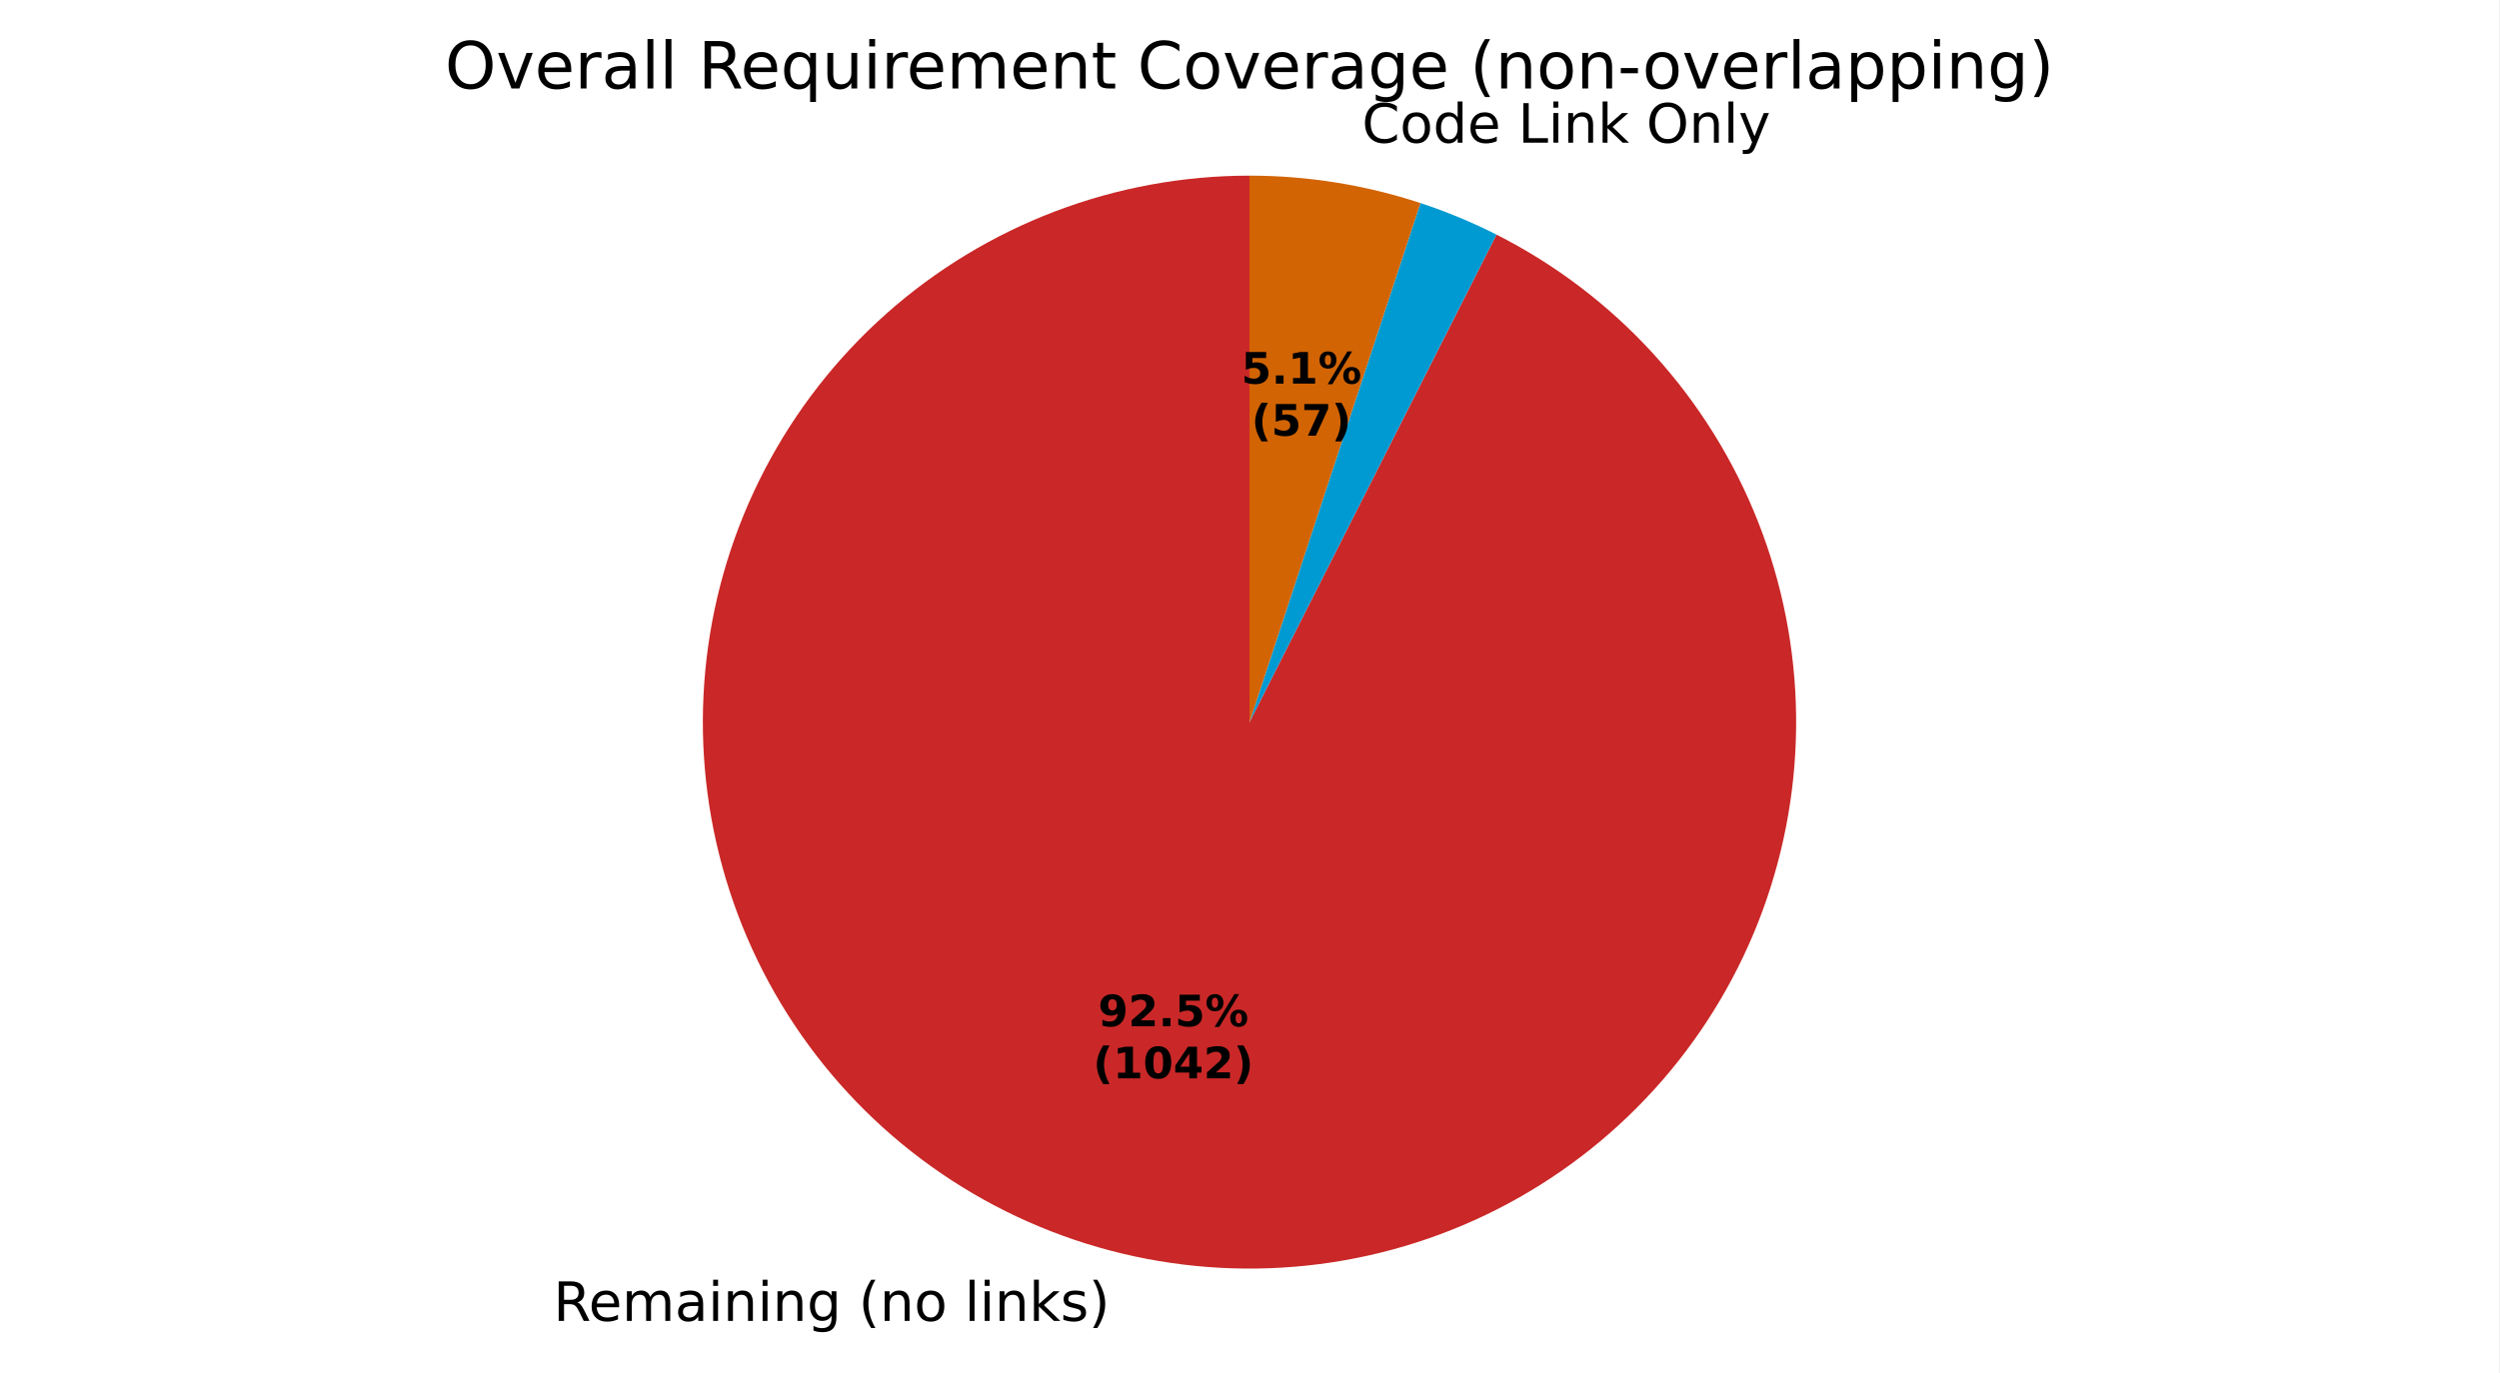
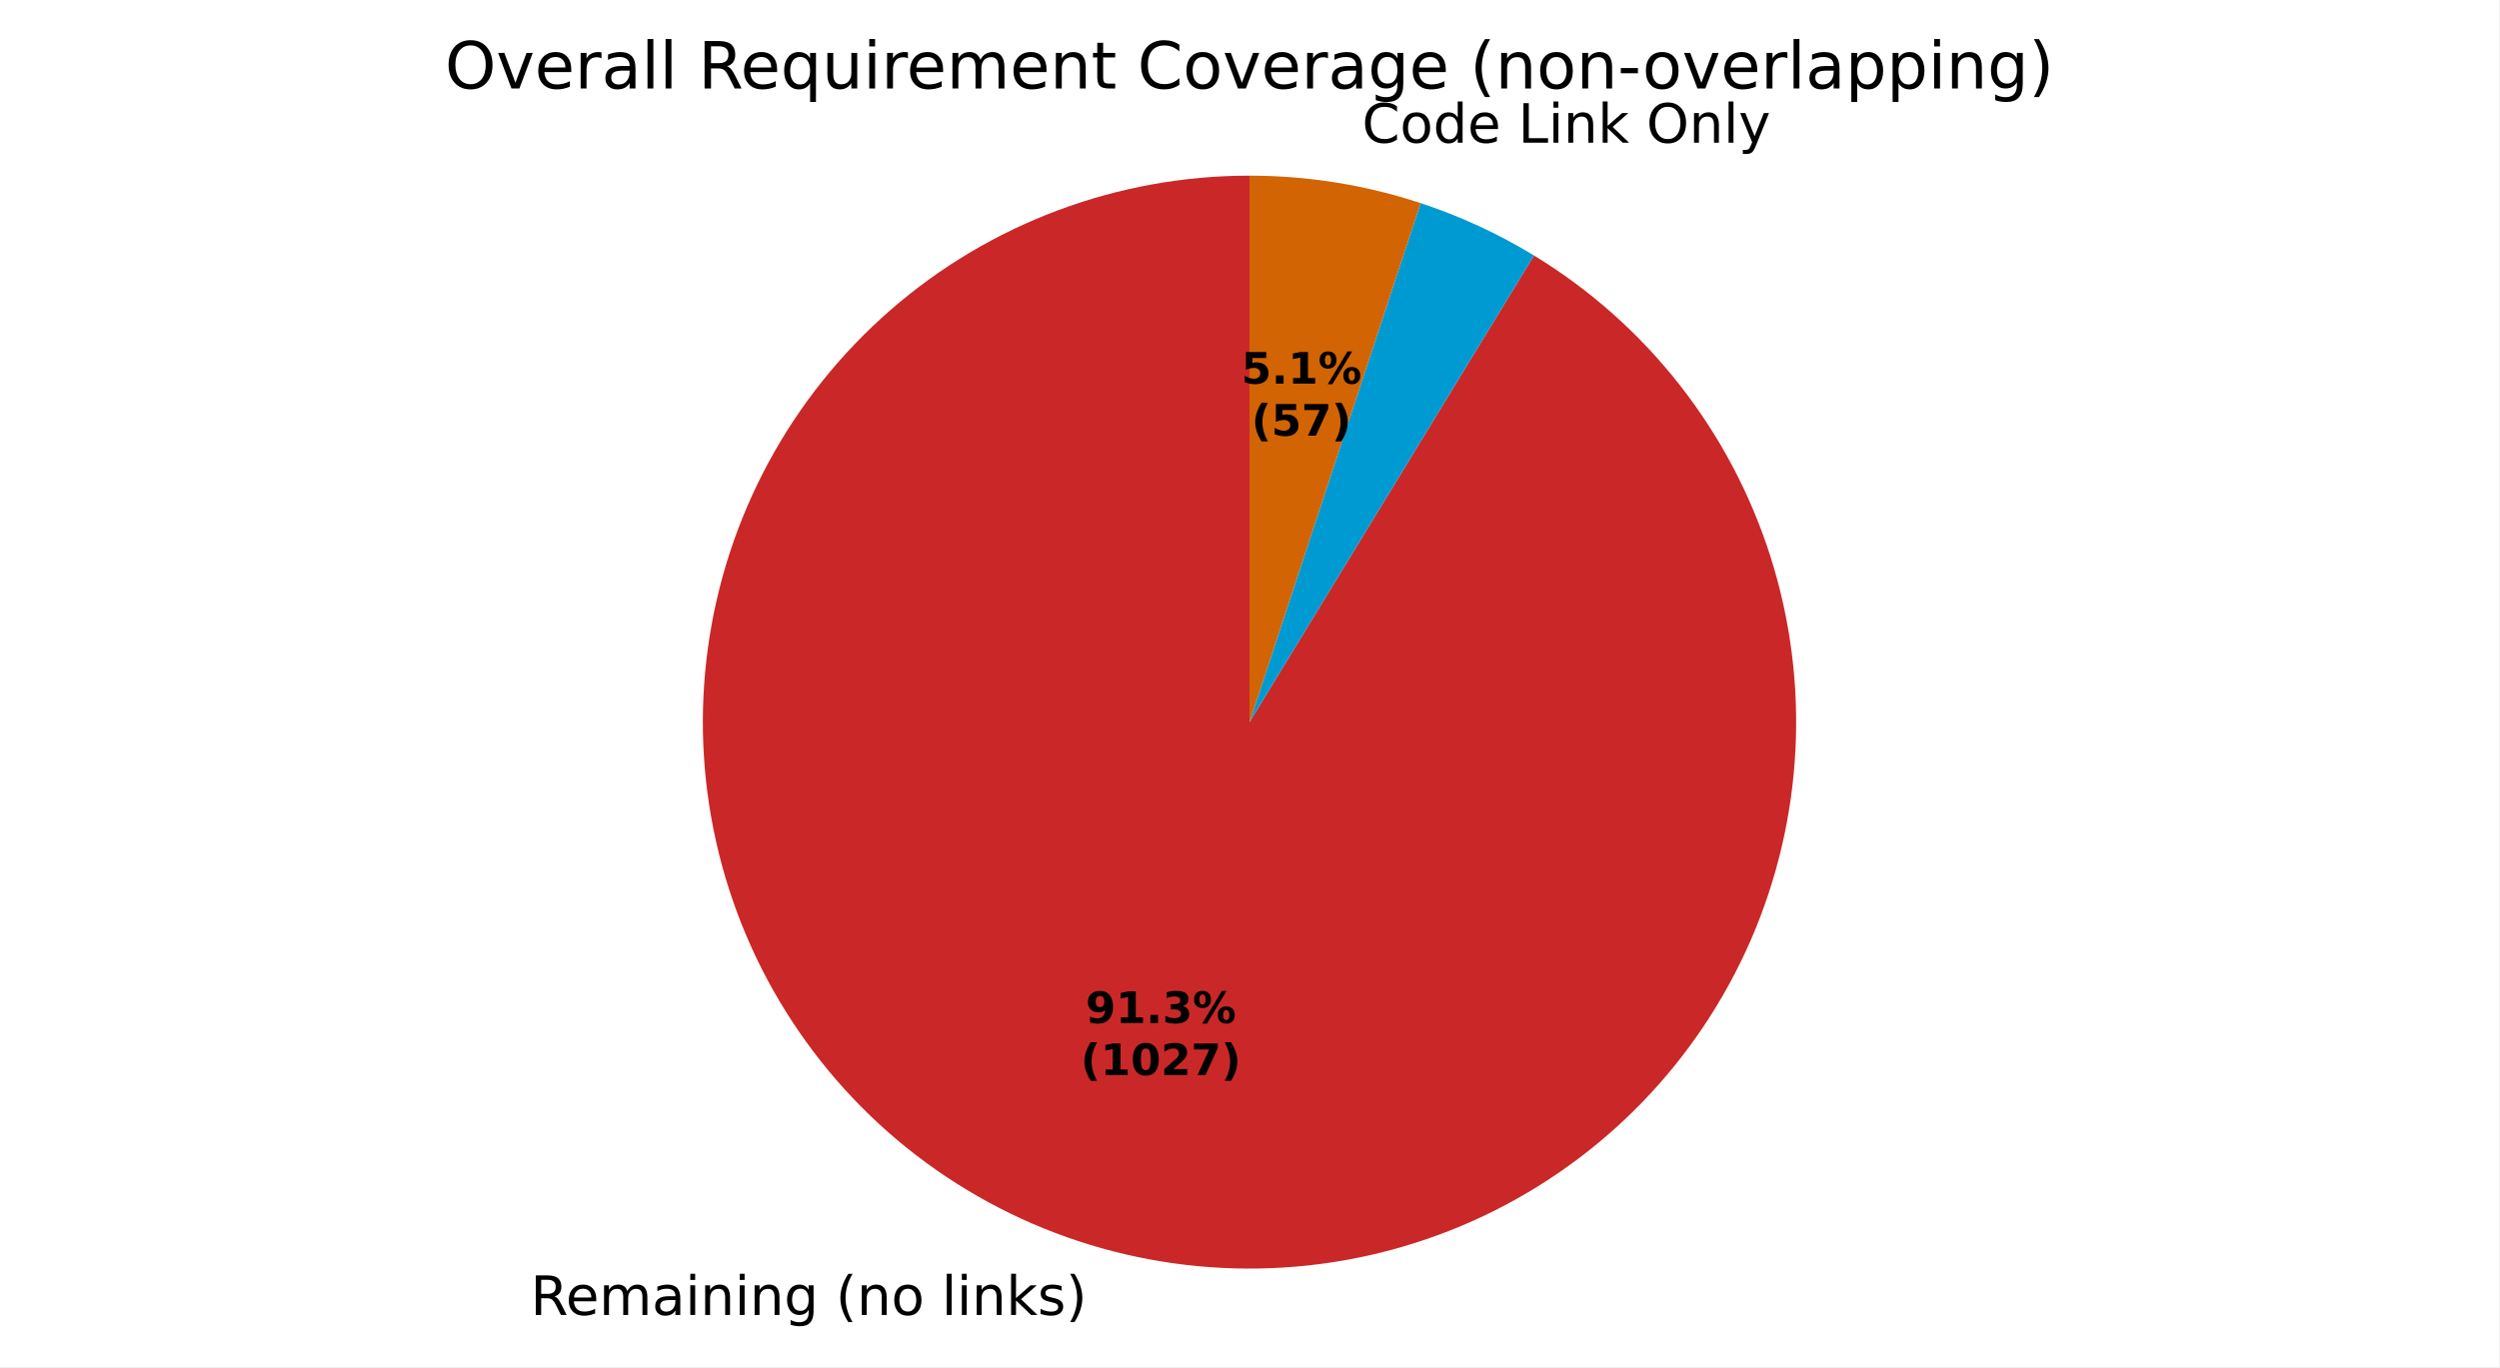
- <svg xmlns="http://www.w3.org/2000/svg" xmlns:xlink="http://www.w3.org/1999/xlink" width="460.8pt" height="253.247pt" viewBox="0 0 460.8 253.247" version="1.1">
+ <svg xmlns="http://www.w3.org/2000/svg" xmlns:xlink="http://www.w3.org/1999/xlink" width="460.8pt" height="252.152pt" viewBox="0 0 460.8 252.152" version="1.1">
  <defs>
    <style type="text/css">*{stroke-linejoin: round; stroke-linecap: butt}</style>
  </defs>
  <g id="figure_1">
    <g id="patch_1">
-       <path d="M 0 253.247  L 460.8 253.247  L 460.8 0  L 0 0  z " style="fill: #ffffff" />
+       <path d="M 0 252.152  L 460.8 252.152  L 460.8 0  L 0 0  z " style="fill: #ffffff" />
    </g>
    <g id="axes_1">
      <g id="patch_2">
-         <path d="M 230.4 32.398  C 218.156 32.398 206.014 34.629 194.57 38.981  C 183.126 43.333 172.57 49.734 163.42 57.87  C 154.27 66.006 146.678 75.742 141.018 86.598  C 135.358 97.455 131.723 109.253 130.291 121.413  C 128.86 133.573 129.656 145.893 132.64 157.767  C 135.624 169.642 140.747 180.874 147.758 190.912  C 154.768 200.95 163.549 209.628 173.67 216.519  C 183.791 223.41 195.083 228.399 206.992 231.243  C 218.901 234.086 231.229 234.736 243.371 233.16  C 255.513 231.585 267.267 227.81 278.056 222.021  C 288.845 216.232 298.49 208.526 306.517 199.281  C 314.544 190.035 320.819 179.404 325.035 167.909  C 329.251 156.414 331.338 144.246 331.193 132.003  C 331.048 119.76 328.673 107.645 324.186 96.253  C 319.698 84.862 313.172 74.382 304.928 65.329  C 296.685 56.277 286.86 48.801 275.937 43.27  L 230.4 133.198  z " style="fill: #ca2828" />
+         <path d="M 230.4 32.398  C 218.323 32.398 206.343 34.569 195.033 38.806  C 183.724 43.044 173.267 49.28 164.163 57.216  C 155.059 65.152 147.455 74.66 141.715 85.286  C 135.974 95.912 132.19 107.484 130.542 119.448  C 128.895 131.413 129.411 143.577 132.066 155.359  C 134.721 167.141 139.472 178.35 146.093 188.451  C 152.713 198.553 161.095 207.383 170.839 214.519  C 180.582 221.655 191.529 226.983 203.157 230.247  C 214.785 233.511 226.906 234.659 238.94 233.636  C 250.974 232.613 262.727 229.435 273.637 224.254  C 284.547 219.074 294.437 211.975 302.836 203.296  C 311.235 194.617 318.006 184.498 322.826 173.424  C 327.645 162.35 330.436 150.5 331.064 138.438  C 331.692 126.377 330.147 114.301 326.503 102.786  C 322.859 91.272 317.175 80.505 309.723 71.001  C 302.271 61.497 293.171 53.409 282.858 47.124  L 230.4 133.198  z " style="fill: #ca2828" />
      </g>
      <g id="patch_3">
-         <path d="M 275.937 43.27  C 273.678 42.126 271.377 41.068 269.039 40.098  C 266.701 39.128 264.328 38.246 261.923 37.454  L 230.4 133.198  z " style="fill: #009ad2" />
+         <path d="M 282.858 47.124  C 279.572 45.121 276.174 43.308 272.681 41.694  C 269.188 40.08 265.605 38.667 261.95 37.463  L 230.4 133.198  z " style="fill: #009ad2" />
      </g>
      <g id="patch_4">
-         <path d="M 261.923 37.454  C 256.845 35.782 251.642 34.517 246.363 33.67  C 241.084 32.823 235.746 32.398 230.4 32.398  L 230.4 133.198  z " style="fill: #d26403" />
+         <path d="M 261.95 37.463  C 256.868 35.788 251.66 34.521 246.377 33.672  C 241.094 32.824 235.751 32.398 230.4 32.398  L 230.4 133.198  z " style="fill: #d26403" />
      </g>
      <g id="patch_5">
        <path d="M 230.4 32.398  C 230.4 32.398 230.4 32.398 230.4 32.398  L 230.4 133.198  z " style="fill: #37a12d" />
      </g>
      <g id="matplotlib.axis_1" />
      <g id="matplotlib.axis_2" />
      <g id="text_1">
-         <g transform="translate(102.04 243.645) scale(0.1 -0.1)">
+         <g transform="translate(97.82214 242.5499) scale(0.1 -0.1)">
          <defs>
            <path id="DejaVuSans-35" d="M 2841 2188  Q 3044 2119 3236 1894  Q 3428 1669 3622 1275  L 4263 0  L 3584 0  L 2988 1197  Q 2756 1666 2539 1819  Q 2322 1972 1947 1972  L 1259 1972  L 1259 0  L 628 0  L 628 4666  L 2053 4666  Q 2853 4666 3247 4331  Q 3641 3997 3641 3322  Q 3641 2881 3436 2590  Q 3231 2300 2841 2188  z M 1259 4147  L 1259 2491  L 2053 2491  Q 2509 2491 2742 2702  Q 2975 2913 2975 3322  Q 2975 3731 2742 3939  Q 2509 4147 2053 4147  L 1259 4147  z " transform="scale(0.015625)" />
            <path id="DejaVuSans-48" d="M 3597 1894  L 3597 1613  L 953 1613  Q 991 1019 1311 708  Q 1631 397 2203 397  Q 2534 397 2845 478  Q 3156 559 3463 722  L 3463 178  Q 3153 47 2828 -22  Q 2503 -91 2169 -91  Q 1331 -91 842 396  Q 353 884 353 1716  Q 353 2575 817 3079  Q 1281 3584 2069 3584  Q 2775 3584 3186 3129  Q 3597 2675 3597 1894  z M 3022 2063  Q 3016 2534 2758 2815  Q 2500 3097 2075 3097  Q 1594 3097 1305 2825  Q 1016 2553 972 2059  L 3022 2063  z " transform="scale(0.015625)" />
            <path id="DejaVuSans-50" d="M 3328 2828  Q 3544 3216 3844 3400  Q 4144 3584 4550 3584  Q 5097 3584 5394 3201  Q 5691 2819 5691 2113  L 5691 0  L 5113 0  L 5113 2094  Q 5113 2597 4934 2840  Q 4756 3084 4391 3084  Q 3944 3084 3684 2787  Q 3425 2491 3425 1978  L 3425 0  L 2847 0  L 2847 2094  Q 2847 2600 2669 2842  Q 2491 3084 2119 3084  Q 1678 3084 1418 2786  Q 1159 2488 1159 1978  L 1159 0  L 581 0  L 581 3500  L 1159 3500  L 1159 2956  Q 1356 3278 1631 3431  Q 1906 3584 2284 3584  Q 2666 3584 2933 3390  Q 3200 3197 3328 2828  z " transform="scale(0.015625)" />
            <path id="DejaVuSans-44" d="M 2194 1759  Q 1497 1759 1228 1600  Q 959 1441 959 1056  Q 959 750 1161 570  Q 1363 391 1709 391  Q 2188 391 2477 730  Q 2766 1069 2766 1631  L 2766 1759  L 2194 1759  z M 3341 1997  L 3341 0  L 2766 0  L 2766 531  Q 2569 213 2275 61  Q 1981 -91 1556 -91  Q 1019 -91 701 211  Q 384 513 384 1019  Q 384 1609 779 1909  Q 1175 2209 1959 2209  L 2766 2209  L 2766 2266  Q 2766 2663 2505 2880  Q 2244 3097 1772 3097  Q 1472 3097 1187 3025  Q 903 2953 641 2809  L 641 3341  Q 956 3463 1253 3523  Q 1550 3584 1831 3584  Q 2591 3584 2966 3190  Q 3341 2797 3341 1997  z " transform="scale(0.015625)" />
            <path id="DejaVuSans-4c" d="M 603 3500  L 1178 3500  L 1178 0  L 603 0  L 603 3500  z M 603 4863  L 1178 4863  L 1178 4134  L 603 4134  L 603 4863  z " transform="scale(0.015625)" />
            <path id="DejaVuSans-51" d="M 3513 2113  L 3513 0  L 2938 0  L 2938 2094  Q 2938 2591 2744 2837  Q 2550 3084 2163 3084  Q 1697 3084 1428 2787  Q 1159 2491 1159 1978  L 1159 0  L 581 0  L 581 3500  L 1159 3500  L 1159 2956  Q 1366 3272 1645 3428  Q 1925 3584 2291 3584  Q 2894 3584 3203 3211  Q 3513 2838 3513 2113  z " transform="scale(0.015625)" />
            <path id="DejaVuSans-4a" d="M 2906 1791  Q 2906 2416 2648 2759  Q 2391 3103 1925 3103  Q 1463 3103 1205 2759  Q 947 2416 947 1791  Q 947 1169 1205 825  Q 1463 481 1925 481  Q 2391 481 2648 825  Q 2906 1169 2906 1791  z M 3481 434  Q 3481 -459 3084 -895  Q 2688 -1331 1869 -1331  Q 1566 -1331 1297 -1286  Q 1028 -1241 775 -1147  L 775 -588  Q 1028 -725 1275 -790  Q 1522 -856 1778 -856  Q 2344 -856 2625 -561  Q 2906 -266 2906 331  L 2906 616  Q 2728 306 2450 153  Q 2172 0 1784 0  Q 1141 0 747 490  Q 353 981 353 1791  Q 353 2603 747 3093  Q 1141 3584 1784 3584  Q 2172 3584 2450 3431  Q 2728 3278 2906 2969  L 2906 3500  L 3481 3500  L 3481 434  z " transform="scale(0.015625)" />
            <path id="DejaVuSans-3" transform="scale(0.015625)" />
            <path id="DejaVuSans-b" d="M 1984 4856  Q 1566 4138 1362 3434  Q 1159 2731 1159 2009  Q 1159 1288 1364 580  Q 1569 -128 1984 -844  L 1484 -844  Q 1016 -109 783 600  Q 550 1309 550 2009  Q 550 2706 781 3412  Q 1013 4119 1484 4856  L 1984 4856  z " transform="scale(0.015625)" />
            <path id="DejaVuSans-52" d="M 1959 3097  Q 1497 3097 1228 2736  Q 959 2375 959 1747  Q 959 1119 1226 758  Q 1494 397 1959 397  Q 2419 397 2687 759  Q 2956 1122 2956 1747  Q 2956 2369 2687 2733  Q 2419 3097 1959 3097  z M 1959 3584  Q 2709 3584 3137 3096  Q 3566 2609 3566 1747  Q 3566 888 3137 398  Q 2709 -91 1959 -91  Q 1206 -91 779 398  Q 353 888 353 1747  Q 353 2609 779 3096  Q 1206 3584 1959 3584  z " transform="scale(0.015625)" />
            <path id="DejaVuSans-4f" d="M 603 4863  L 1178 4863  L 1178 0  L 603 0  L 603 4863  z " transform="scale(0.015625)" />
            <path id="DejaVuSans-4e" d="M 581 4863  L 1159 4863  L 1159 1991  L 2875 3500  L 3609 3500  L 1753 1863  L 3688 0  L 2938 0  L 1159 1709  L 1159 0  L 581 0  L 581 4863  z " transform="scale(0.015625)" />
            <path id="DejaVuSans-56" d="M 2834 3397  L 2834 2853  Q 2591 2978 2328 3040  Q 2066 3103 1784 3103  Q 1356 3103 1142 2972  Q 928 2841 928 2578  Q 928 2378 1081 2264  Q 1234 2150 1697 2047  L 1894 2003  Q 2506 1872 2764 1633  Q 3022 1394 3022 966  Q 3022 478 2636 193  Q 2250 -91 1575 -91  Q 1294 -91 989 -36  Q 684 19 347 128  L 347 722  Q 666 556 975 473  Q 1284 391 1588 391  Q 1994 391 2212 530  Q 2431 669 2431 922  Q 2431 1156 2273 1281  Q 2116 1406 1581 1522  L 1381 1569  Q 847 1681 609 1914  Q 372 2147 372 2553  Q 372 3047 722 3315  Q 1072 3584 1716 3584  Q 2034 3584 2315 3537  Q 2597 3491 2834 3397  z " transform="scale(0.015625)" />
            <path id="DejaVuSans-c" d="M 513 4856  L 1013 4856  Q 1481 4119 1714 3412  Q 1947 2706 1947 2009  Q 1947 1309 1714 600  Q 1481 -109 1013 -844  L 513 -844  Q 928 -128 1133 580  Q 1338 1288 1338 2009  Q 1338 2731 1133 3434  Q 928 4138 513 4856  z " transform="scale(0.015625)" />
          </defs>
          <use xlink:href="#DejaVuSans-35" />
          <use xlink:href="#DejaVuSans-48" transform="translate(65 0)" />
          <use xlink:href="#DejaVuSans-50" transform="translate(126.5312 0)" />
          <use xlink:href="#DejaVuSans-44" transform="translate(223.9375 0)" />
          <use xlink:href="#DejaVuSans-4c" transform="translate(285.2188 0)" />
          <use xlink:href="#DejaVuSans-51" transform="translate(313 0)" />
          <use xlink:href="#DejaVuSans-4c" transform="translate(376.375 0)" />
          <use xlink:href="#DejaVuSans-51" transform="translate(404.1562 0)" />
          <use xlink:href="#DejaVuSans-4a" transform="translate(467.5312 0)" />
          <use xlink:href="#DejaVuSans-3" transform="translate(531.0156 0)" />
          <use xlink:href="#DejaVuSans-b" transform="translate(562.7969 0)" />
          <use xlink:href="#DejaVuSans-51" transform="translate(601.8125 0)" />
          <use xlink:href="#DejaVuSans-52" transform="translate(665.1875 0)" />
          <use xlink:href="#DejaVuSans-3" transform="translate(726.375 0)" />
          <use xlink:href="#DejaVuSans-4f" transform="translate(758.1562 0)" />
          <use xlink:href="#DejaVuSans-4c" transform="translate(785.9375 0)" />
          <use xlink:href="#DejaVuSans-51" transform="translate(813.7188 0)" />
          <use xlink:href="#DejaVuSans-4e" transform="translate(877.0938 0)" />
          <use xlink:href="#DejaVuSans-56" transform="translate(935 0)" />
          <use xlink:href="#DejaVuSans-c" transform="translate(987.0938 0)" />
        </g>
      </g>
      <g id="text_2">
-         <g transform="translate(247.9593 26.31537) scale(0.1 -0.1)">
+         <g transform="translate(247.9748 26.31786) scale(0.1 -0.1)">
          <defs>
            <path id="DejaVuSans-26" d="M 4122 4306  L 4122 3641  Q 3803 3938 3442 4084  Q 3081 4231 2675 4231  Q 1875 4231 1450 3742  Q 1025 3253 1025 2328  Q 1025 1406 1450 917  Q 1875 428 2675 428  Q 3081 428 3442 575  Q 3803 722 4122 1019  L 4122 359  Q 3791 134 3420 21  Q 3050 -91 2638 -91  Q 1578 -91 968 557  Q 359 1206 359 2328  Q 359 3453 968 4101  Q 1578 4750 2638 4750  Q 3056 4750 3426 4639  Q 3797 4528 4122 4306  z " transform="scale(0.015625)" />
            <path id="DejaVuSans-47" d="M 2906 2969  L 2906 4863  L 3481 4863  L 3481 0  L 2906 0  L 2906 525  Q 2725 213 2448 61  Q 2172 -91 1784 -91  Q 1150 -91 751 415  Q 353 922 353 1747  Q 353 2572 751 3078  Q 1150 3584 1784 3584  Q 2172 3584 2448 3432  Q 2725 3281 2906 2969  z M 947 1747  Q 947 1113 1208 752  Q 1469 391 1925 391  Q 2381 391 2643 752  Q 2906 1113 2906 1747  Q 2906 2381 2643 2742  Q 2381 3103 1925 3103  Q 1469 3103 1208 2742  Q 947 2381 947 1747  z " transform="scale(0.015625)" />
            <path id="DejaVuSans-2f" d="M 628 4666  L 1259 4666  L 1259 531  L 3531 531  L 3531 0  L 628 0  L 628 4666  z " transform="scale(0.015625)" />
            <path id="DejaVuSans-32" d="M 2522 4238  Q 1834 4238 1429 3725  Q 1025 3213 1025 2328  Q 1025 1447 1429 934  Q 1834 422 2522 422  Q 3209 422 3611 934  Q 4013 1447 4013 2328  Q 4013 3213 3611 3725  Q 3209 4238 2522 4238  z M 2522 4750  Q 3503 4750 4090 4092  Q 4678 3434 4678 2328  Q 4678 1225 4090 567  Q 3503 -91 2522 -91  Q 1538 -91 948 565  Q 359 1222 359 2328  Q 359 3434 948 4092  Q 1538 4750 2522 4750  z " transform="scale(0.015625)" />
            <path id="DejaVuSans-5c" d="M 2059 -325  Q 1816 -950 1584 -1140  Q 1353 -1331 966 -1331  L 506 -1331  L 506 -850  L 844 -850  Q 1081 -850 1212 -737  Q 1344 -625 1503 -206  L 1606 56  L 191 3500  L 800 3500  L 1894 763  L 2988 3500  L 3597 3500  L 2059 -325  z " transform="scale(0.015625)" />
          </defs>
          <use xlink:href="#DejaVuSans-3" />
          <use xlink:href="#DejaVuSans-26" transform="translate(31.78125 0)" />
          <use xlink:href="#DejaVuSans-52" transform="translate(101.6094 0)" />
          <use xlink:href="#DejaVuSans-47" transform="translate(162.7969 0)" />
          <use xlink:href="#DejaVuSans-48" transform="translate(226.2812 0)" />
          <use xlink:href="#DejaVuSans-3" transform="translate(287.8125 0)" />
          <use xlink:href="#DejaVuSans-2f" transform="translate(319.5938 0)" />
          <use xlink:href="#DejaVuSans-4c" transform="translate(375.3125 0)" />
          <use xlink:href="#DejaVuSans-51" transform="translate(403.0938 0)" />
          <use xlink:href="#DejaVuSans-4e" transform="translate(466.4688 0)" />
          <use xlink:href="#DejaVuSans-3" transform="translate(524.375 0)" />
          <use xlink:href="#DejaVuSans-32" transform="translate(556.1562 0)" />
          <use xlink:href="#DejaVuSans-51" transform="translate(634.875 0)" />
          <use xlink:href="#DejaVuSans-4f" transform="translate(698.25 0)" />
          <use xlink:href="#DejaVuSans-5c" transform="translate(726.0312 0)" />
        </g>
      </g>
      <g id="text_3">
-         <g transform="translate(202.4782 189.3021) scale(0.08 -0.08)">
+         <g transform="translate(200.1775 188.7048) scale(0.08 -0.08)">
          <defs>
            <path id="DejaVuSans-Bold-1c" d="M 641 103  L 641 966  Q 928 831 1190 764  Q 1453 697 1709 697  Q 2247 697 2547 995  Q 2847 1294 2900 1881  Q 2688 1725 2447 1647  Q 2206 1569 1925 1569  Q 1209 1569 770 1986  Q 331 2403 331 3084  Q 331 3838 820 4291  Q 1309 4744 2131 4744  Q 3044 4744 3544 4128  Q 4044 3513 4044 2388  Q 4044 1231 3459 570  Q 2875 -91 1856 -91  Q 1528 -91 1228 -42  Q 928 6 641 103  z M 2125 2350  Q 2441 2350 2600 2554  Q 2759 2759 2759 3169  Q 2759 3575 2600 3781  Q 2441 3988 2125 3988  Q 1809 3988 1650 3781  Q 1491 3575 1491 3169  Q 1491 2759 1650 2554  Q 1809 2350 2125 2350  z " transform="scale(0.015625)" />
-             <path id="DejaVuSans-Bold-15" d="M 1844 884  L 3897 884  L 3897 0  L 506 0  L 506 884  L 2209 2388  Q 2438 2594 2547 2791  Q 2656 2988 2656 3200  Q 2656 3528 2436 3728  Q 2216 3928 1850 3928  Q 1569 3928 1234 3808  Q 900 3688 519 3450  L 519 4475  Q 925 4609 1322 4679  Q 1719 4750 2100 4750  Q 2938 4750 3402 4381  Q 3866 4013 3866 3353  Q 3866 2972 3669 2642  Q 3472 2313 2841 1759  L 1844 884  z " transform="scale(0.015625)" />
+             <path id="DejaVuSans-Bold-14" d="M 750 831  L 1813 831  L 1813 3847  L 722 3622  L 722 4441  L 1806 4666  L 2950 4666  L 2950 831  L 4013 831  L 4013 0  L 750 0  L 750 831  z " transform="scale(0.015625)" />
            <path id="DejaVuSans-Bold-11" d="M 653 1209  L 1778 1209  L 1778 0  L 653 0  L 653 1209  z " transform="scale(0.015625)" />
-             <path id="DejaVuSans-Bold-18" d="M 678 4666  L 3669 4666  L 3669 3781  L 1638 3781  L 1638 3059  Q 1775 3097 1914 3117  Q 2053 3138 2203 3138  Q 3056 3138 3531 2711  Q 4006 2284 4006 1522  Q 4006 766 3489 337  Q 2972 -91 2053 -91  Q 1656 -91 1267 -14  Q 878 63 494 219  L 494 1166  Q 875 947 1217 837  Q 1559 728 1863 728  Q 2300 728 2551 942  Q 2803 1156 2803 1522  Q 2803 1891 2551 2103  Q 2300 2316 1863 2316  Q 1603 2316 1309 2248  Q 1016 2181 678 2041  L 678 4666  z " transform="scale(0.015625)" />
+             <path id="DejaVuSans-Bold-16" d="M 2981 2516  Q 3453 2394 3698 2092  Q 3944 1791 3944 1325  Q 3944 631 3412 270  Q 2881 -91 1863 -91  Q 1503 -91 1142 -33  Q 781 25 428 141  L 428 1069  Q 766 900 1098 814  Q 1431 728 1753 728  Q 2231 728 2486 893  Q 2741 1059 2741 1369  Q 2741 1688 2480 1852  Q 2219 2016 1709 2016  L 1228 2016  L 1228 2791  L 1734 2791  Q 2188 2791 2409 2933  Q 2631 3075 2631 3366  Q 2631 3634 2415 3781  Q 2200 3928 1806 3928  Q 1516 3928 1219 3862  Q 922 3797 628 3669  L 628 4550  Q 984 4650 1334 4700  Q 1684 4750 2022 4750  Q 2931 4750 3382 4451  Q 3834 4153 3834 3553  Q 3834 3144 3618 2883  Q 3403 2622 2981 2516  z " transform="scale(0.015625)" />
            <path id="DejaVuSans-Bold-8" d="M 4959 1925  Q 4738 1925 4616 1733  Q 4494 1541 4494 1184  Q 4494 825 4614 633  Q 4734 441 4959 441  Q 5184 441 5303 633  Q 5422 825 5422 1184  Q 5422 1541 5301 1733  Q 5181 1925 4959 1925  z M 4959 2450  Q 5541 2450 5875 2112  Q 6209 1775 6209 1184  Q 6209 594 5875 251  Q 5541 -91 4959 -91  Q 4378 -91 4042 251  Q 3706 594 3706 1184  Q 3706 1772 4042 2111  Q 4378 2450 4959 2450  z M 2094 -91  L 1403 -91  L 4319 4750  L 5013 4750  L 2094 -91  z M 1453 4750  Q 2034 4750 2367 4411  Q 2700 4072 2700 3481  Q 2700 2891 2367 2550  Q 2034 2209 1453 2209  Q 872 2209 539 2550  Q 206 2891 206 3481  Q 206 4072 539 4411  Q 872 4750 1453 4750  z M 1453 4225  Q 1228 4225 1106 4031  Q 984 3838 984 3481  Q 984 3122 1106 2926  Q 1228 2731 1453 2731  Q 1678 2731 1798 2926  Q 1919 3122 1919 3481  Q 1919 3838 1797 4031  Q 1675 4225 1453 4225  z " transform="scale(0.015625)" />
          </defs>
          <use xlink:href="#DejaVuSans-Bold-1c" />
-           <use xlink:href="#DejaVuSans-Bold-15" transform="translate(69.57812 0)" />
+           <use xlink:href="#DejaVuSans-Bold-14" transform="translate(69.57812 0)" />
          <use xlink:href="#DejaVuSans-Bold-11" transform="translate(139.1562 0)" />
-           <use xlink:href="#DejaVuSans-Bold-18" transform="translate(177.1406 0)" />
+           <use xlink:href="#DejaVuSans-Bold-16" transform="translate(177.1406 0)" />
          <use xlink:href="#DejaVuSans-Bold-8" transform="translate(246.7188 0)" />
        </g>
-         <g transform="translate(201.5663 198.9037) scale(0.08 -0.08)">
+         <g transform="translate(199.2656 198.3063) scale(0.08 -0.08)">
          <defs>
            <path id="DejaVuSans-Bold-b" d="M 2413 -844  L 1484 -844  Q 1006 -72 778 623  Q 550 1319 550 2003  Q 550 2688 779 3389  Q 1009 4091 1484 4856  L 2413 4856  Q 2013 4116 1813 3408  Q 1613 2700 1613 2009  Q 1613 1319 1811 609  Q 2009 -100 2413 -844  z " transform="scale(0.015625)" />
-             <path id="DejaVuSans-Bold-14" d="M 750 831  L 1813 831  L 1813 3847  L 722 3622  L 722 4441  L 1806 4666  L 2950 4666  L 2950 831  L 4013 831  L 4013 0  L 750 0  L 750 831  z " transform="scale(0.015625)" />
            <path id="DejaVuSans-Bold-13" d="M 2944 2338  Q 2944 3213 2780 3570  Q 2616 3928 2228 3928  Q 1841 3928 1675 3570  Q 1509 3213 1509 2338  Q 1509 1453 1675 1090  Q 1841 728 2228 728  Q 2613 728 2778 1090  Q 2944 1453 2944 2338  z M 4147 2328  Q 4147 1169 3647 539  Q 3147 -91 2228 -91  Q 1306 -91 806 539  Q 306 1169 306 2328  Q 306 3491 806 4120  Q 1306 4750 2228 4750  Q 3147 4750 3647 4120  Q 4147 3491 4147 2328  z " transform="scale(0.015625)" />
-             <path id="DejaVuSans-Bold-17" d="M 2356 3675  L 1038 1722  L 2356 1722  L 2356 3675  z M 2156 4666  L 3494 4666  L 3494 1722  L 4159 1722  L 4159 850  L 3494 850  L 3494 0  L 2356 0  L 2356 850  L 288 850  L 288 1881  L 2156 4666  z " transform="scale(0.015625)" />
+             <path id="DejaVuSans-Bold-15" d="M 1844 884  L 3897 884  L 3897 0  L 506 0  L 506 884  L 2209 2388  Q 2438 2594 2547 2791  Q 2656 2988 2656 3200  Q 2656 3528 2436 3728  Q 2216 3928 1850 3928  Q 1569 3928 1234 3808  Q 900 3688 519 3450  L 519 4475  Q 925 4609 1322 4679  Q 1719 4750 2100 4750  Q 2938 4750 3402 4381  Q 3866 4013 3866 3353  Q 3866 2972 3669 2642  Q 3472 2313 2841 1759  L 1844 884  z " transform="scale(0.015625)" />
+             <path id="DejaVuSans-Bold-1a" d="M 428 4666  L 3944 4666  L 3944 3988  L 2125 0  L 953 0  L 2675 3781  L 428 3781  L 428 4666  z " transform="scale(0.015625)" />
            <path id="DejaVuSans-Bold-c" d="M 513 -844  Q 913 -100 1113 609  Q 1313 1319 1313 2009  Q 1313 2700 1113 3408  Q 913 4116 513 4856  L 1441 4856  Q 1916 4091 2145 3389  Q 2375 2688 2375 2003  Q 2375 1319 2147 623  Q 1919 -72 1441 -844  L 513 -844  z " transform="scale(0.015625)" />
          </defs>
          <use xlink:href="#DejaVuSans-Bold-b" />
          <use xlink:href="#DejaVuSans-Bold-14" transform="translate(45.70312 0)" />
          <use xlink:href="#DejaVuSans-Bold-13" transform="translate(115.2812 0)" />
-           <use xlink:href="#DejaVuSans-Bold-17" transform="translate(184.8594 0)" />
-           <use xlink:href="#DejaVuSans-Bold-15" transform="translate(254.4375 0)" />
+           <use xlink:href="#DejaVuSans-Bold-15" transform="translate(184.8594 0)" />
+           <use xlink:href="#DejaVuSans-Bold-1a" transform="translate(254.4375 0)" />
          <use xlink:href="#DejaVuSans-Bold-c" transform="translate(324.0156 0)" />
        </g>
      </g>
      <g id="text_4">
-         <g transform="translate(228.884 70.75867) scale(0.08 -0.08)">
+         <g transform="translate(228.8925 70.76003) scale(0.08 -0.08)">
+           <defs>
+             <path id="DejaVuSans-Bold-18" d="M 678 4666  L 3669 4666  L 3669 3781  L 1638 3781  L 1638 3059  Q 1775 3097 1914 3117  Q 2053 3138 2203 3138  Q 3056 3138 3531 2711  Q 4006 2284 4006 1522  Q 4006 766 3489 337  Q 2972 -91 2053 -91  Q 1656 -91 1267 -14  Q 878 63 494 219  L 494 1166  Q 875 947 1217 837  Q 1559 728 1863 728  Q 2300 728 2551 942  Q 2803 1156 2803 1522  Q 2803 1891 2551 2103  Q 2300 2316 1863 2316  Q 1603 2316 1309 2248  Q 1016 2181 678 2041  L 678 4666  z " transform="scale(0.015625)" />
+           </defs>
          <use xlink:href="#DejaVuSans-Bold-18" />
          <use xlink:href="#DejaVuSans-Bold-11" transform="translate(69.57812 0)" />
          <use xlink:href="#DejaVuSans-Bold-14" transform="translate(107.5625 0)" />
          <use xlink:href="#DejaVuSans-Bold-8" transform="translate(177.1406 0)" />
        </g>
-         <g transform="translate(230.7553 80.36024) scale(0.08 -0.08)">
-           <defs>
-             <path id="DejaVuSans-Bold-1a" d="M 428 4666  L 3944 4666  L 3944 3988  L 2125 0  L 953 0  L 2675 3781  L 428 3781  L 428 4666  z " transform="scale(0.015625)" />
-           </defs>
+         <g transform="translate(230.7637 80.36159) scale(0.08 -0.08)">
          <use xlink:href="#DejaVuSans-Bold-b" />
          <use xlink:href="#DejaVuSans-Bold-18" transform="translate(45.70312 0)" />
          <use xlink:href="#DejaVuSans-Bold-1a" transform="translate(115.2812 0)" />
          <use xlink:href="#DejaVuSans-Bold-c" transform="translate(184.8594 0)" />
        </g>
      </g>
      <g id="text_5">
        <g transform="translate(82.04438 16.31812) scale(0.12 -0.12)">
          <defs>
            <path id="DejaVuSans-59" d="M 191 3500  L 800 3500  L 1894 563  L 2988 3500  L 3597 3500  L 2284 0  L 1503 0  L 191 3500  z " transform="scale(0.015625)" />
            <path id="DejaVuSans-55" d="M 2631 2963  Q 2534 3019 2420 3045  Q 2306 3072 2169 3072  Q 1681 3072 1420 2755  Q 1159 2438 1159 1844  L 1159 0  L 581 0  L 581 3500  L 1159 3500  L 1159 2956  Q 1341 3275 1631 3429  Q 1922 3584 2338 3584  Q 2397 3584 2469 3576  Q 2541 3569 2628 3553  L 2631 2963  z " transform="scale(0.015625)" />
            <path id="DejaVuSans-54" d="M 947 1747  Q 947 1113 1208 752  Q 1469 391 1925 391  Q 2381 391 2643 752  Q 2906 1113 2906 1747  Q 2906 2381 2643 2742  Q 2381 3103 1925 3103  Q 1469 3103 1208 2742  Q 947 2381 947 1747  z M 2906 525  Q 2725 213 2448 61  Q 2172 -91 1784 -91  Q 1150 -91 751 415  Q 353 922 353 1747  Q 353 2572 751 3078  Q 1150 3584 1784 3584  Q 2172 3584 2448 3432  Q 2725 3281 2906 2969  L 2906 3500  L 3481 3500  L 3481 -1331  L 2906 -1331  L 2906 525  z " transform="scale(0.015625)" />
            <path id="DejaVuSans-58" d="M 544 1381  L 544 3500  L 1119 3500  L 1119 1403  Q 1119 906 1312 657  Q 1506 409 1894 409  Q 2359 409 2629 706  Q 2900 1003 2900 1516  L 2900 3500  L 3475 3500  L 3475 0  L 2900 0  L 2900 538  Q 2691 219 2414 64  Q 2138 -91 1772 -91  Q 1169 -91 856 284  Q 544 659 544 1381  z M 1991 3584  L 1991 3584  z " transform="scale(0.015625)" />
            <path id="DejaVuSans-57" d="M 1172 4494  L 1172 3500  L 2356 3500  L 2356 3053  L 1172 3053  L 1172 1153  Q 1172 725 1289 603  Q 1406 481 1766 481  L 2356 481  L 2356 0  L 1766 0  Q 1100 0 847 248  Q 594 497 594 1153  L 594 3053  L 172 3053  L 172 3500  L 594 3500  L 594 4494  L 1172 4494  z " transform="scale(0.015625)" />
            <path id="DejaVuSans-10" d="M 313 2009  L 1997 2009  L 1997 1497  L 313 1497  L 313 2009  z " transform="scale(0.015625)" />
            <path id="DejaVuSans-53" d="M 1159 525  L 1159 -1331  L 581 -1331  L 581 3500  L 1159 3500  L 1159 2969  Q 1341 3281 1617 3432  Q 1894 3584 2278 3584  Q 2916 3584 3314 3078  Q 3713 2572 3713 1747  Q 3713 922 3314 415  Q 2916 -91 2278 -91  Q 1894 -91 1617 61  Q 1341 213 1159 525  z M 3116 1747  Q 3116 2381 2855 2742  Q 2594 3103 2138 3103  Q 1681 3103 1420 2742  Q 1159 2381 1159 1747  Q 1159 1113 1420 752  Q 1681 391 2138 391  Q 2594 391 2855 752  Q 3116 1113 3116 1747  z " transform="scale(0.015625)" />
          </defs>
          <use xlink:href="#DejaVuSans-32" />
          <use xlink:href="#DejaVuSans-59" transform="translate(78.71875 0)" />
          <use xlink:href="#DejaVuSans-48" transform="translate(137.9062 0)" />
          <use xlink:href="#DejaVuSans-55" transform="translate(199.4375 0)" />
          <use xlink:href="#DejaVuSans-44" transform="translate(240.5469 0)" />
          <use xlink:href="#DejaVuSans-4f" transform="translate(301.8281 0)" />
          <use xlink:href="#DejaVuSans-4f" transform="translate(329.6094 0)" />
          <use xlink:href="#DejaVuSans-3" transform="translate(357.3906 0)" />
          <use xlink:href="#DejaVuSans-35" transform="translate(389.1719 0)" />
          <use xlink:href="#DejaVuSans-48" transform="translate(454.1719 0)" />
          <use xlink:href="#DejaVuSans-54" transform="translate(515.7031 0)" />
          <use xlink:href="#DejaVuSans-58" transform="translate(579.1875 0)" />
          <use xlink:href="#DejaVuSans-4c" transform="translate(642.5625 0)" />
          <use xlink:href="#DejaVuSans-55" transform="translate(670.3438 0)" />
          <use xlink:href="#DejaVuSans-48" transform="translate(709.25 0)" />
          <use xlink:href="#DejaVuSans-50" transform="translate(770.7812 0)" />
          <use xlink:href="#DejaVuSans-48" transform="translate(868.1875 0)" />
          <use xlink:href="#DejaVuSans-51" transform="translate(929.7188 0)" />
          <use xlink:href="#DejaVuSans-57" transform="translate(993.0938 0)" />
          <use xlink:href="#DejaVuSans-3" transform="translate(1032.297 0)" />
          <use xlink:href="#DejaVuSans-26" transform="translate(1064.078 0)" />
          <use xlink:href="#DejaVuSans-52" transform="translate(1133.906 0)" />
          <use xlink:href="#DejaVuSans-59" transform="translate(1195.094 0)" />
          <use xlink:href="#DejaVuSans-48" transform="translate(1254.281 0)" />
          <use xlink:href="#DejaVuSans-55" transform="translate(1315.812 0)" />
          <use xlink:href="#DejaVuSans-44" transform="translate(1356.922 0)" />
          <use xlink:href="#DejaVuSans-4a" transform="translate(1418.203 0)" />
          <use xlink:href="#DejaVuSans-48" transform="translate(1481.688 0)" />
          <use xlink:href="#DejaVuSans-3" transform="translate(1543.219 0)" />
          <use xlink:href="#DejaVuSans-b" transform="translate(1575 0)" />
          <use xlink:href="#DejaVuSans-51" transform="translate(1614.016 0)" />
          <use xlink:href="#DejaVuSans-52" transform="translate(1677.391 0)" />
          <use xlink:href="#DejaVuSans-51" transform="translate(1738.578 0)" />
          <use xlink:href="#DejaVuSans-10" transform="translate(1801.953 0)" />
          <use xlink:href="#DejaVuSans-52" transform="translate(1839.891 0)" />
          <use xlink:href="#DejaVuSans-59" transform="translate(1901.078 0)" />
          <use xlink:href="#DejaVuSans-48" transform="translate(1960.266 0)" />
          <use xlink:href="#DejaVuSans-55" transform="translate(2021.797 0)" />
          <use xlink:href="#DejaVuSans-4f" transform="translate(2062.906 0)" />
          <use xlink:href="#DejaVuSans-44" transform="translate(2090.688 0)" />
          <use xlink:href="#DejaVuSans-53" transform="translate(2151.969 0)" />
          <use xlink:href="#DejaVuSans-53" transform="translate(2215.453 0)" />
          <use xlink:href="#DejaVuSans-4c" transform="translate(2278.938 0)" />
          <use xlink:href="#DejaVuSans-51" transform="translate(2306.719 0)" />
          <use xlink:href="#DejaVuSans-4a" transform="translate(2370.094 0)" />
          <use xlink:href="#DejaVuSans-c" transform="translate(2433.578 0)" />
        </g>
      </g>
    </g>
  </g>
</svg>
